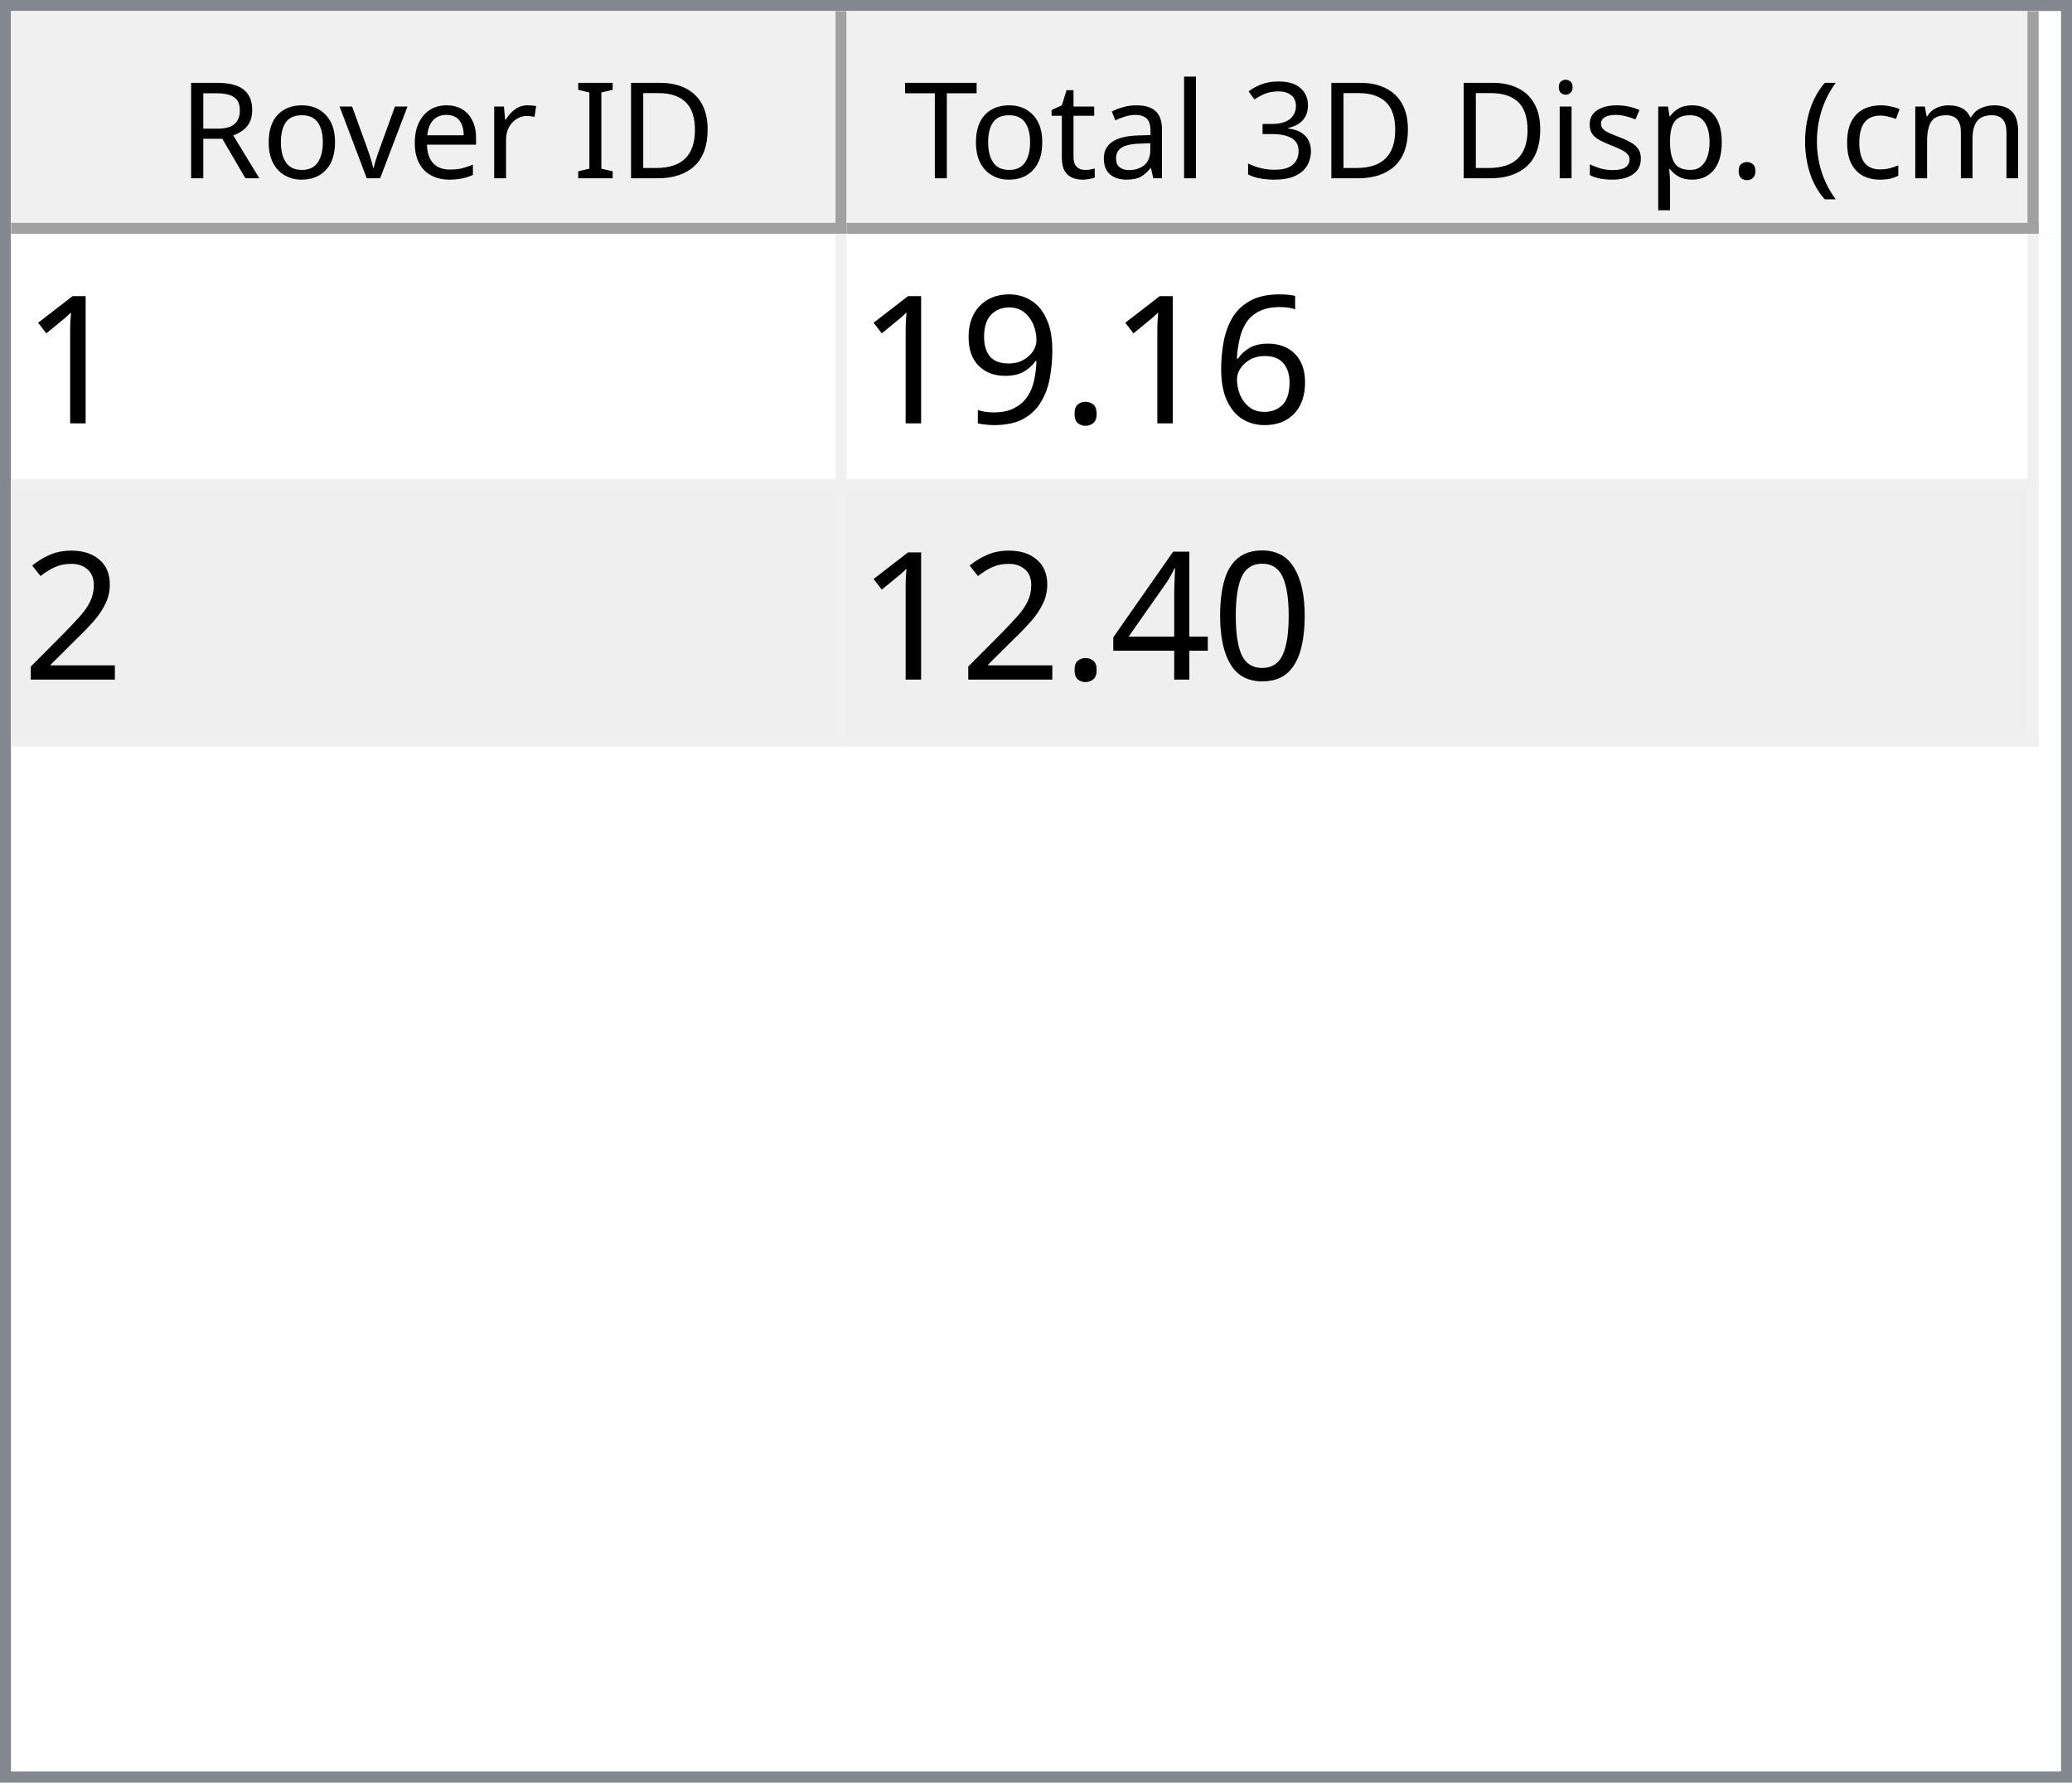
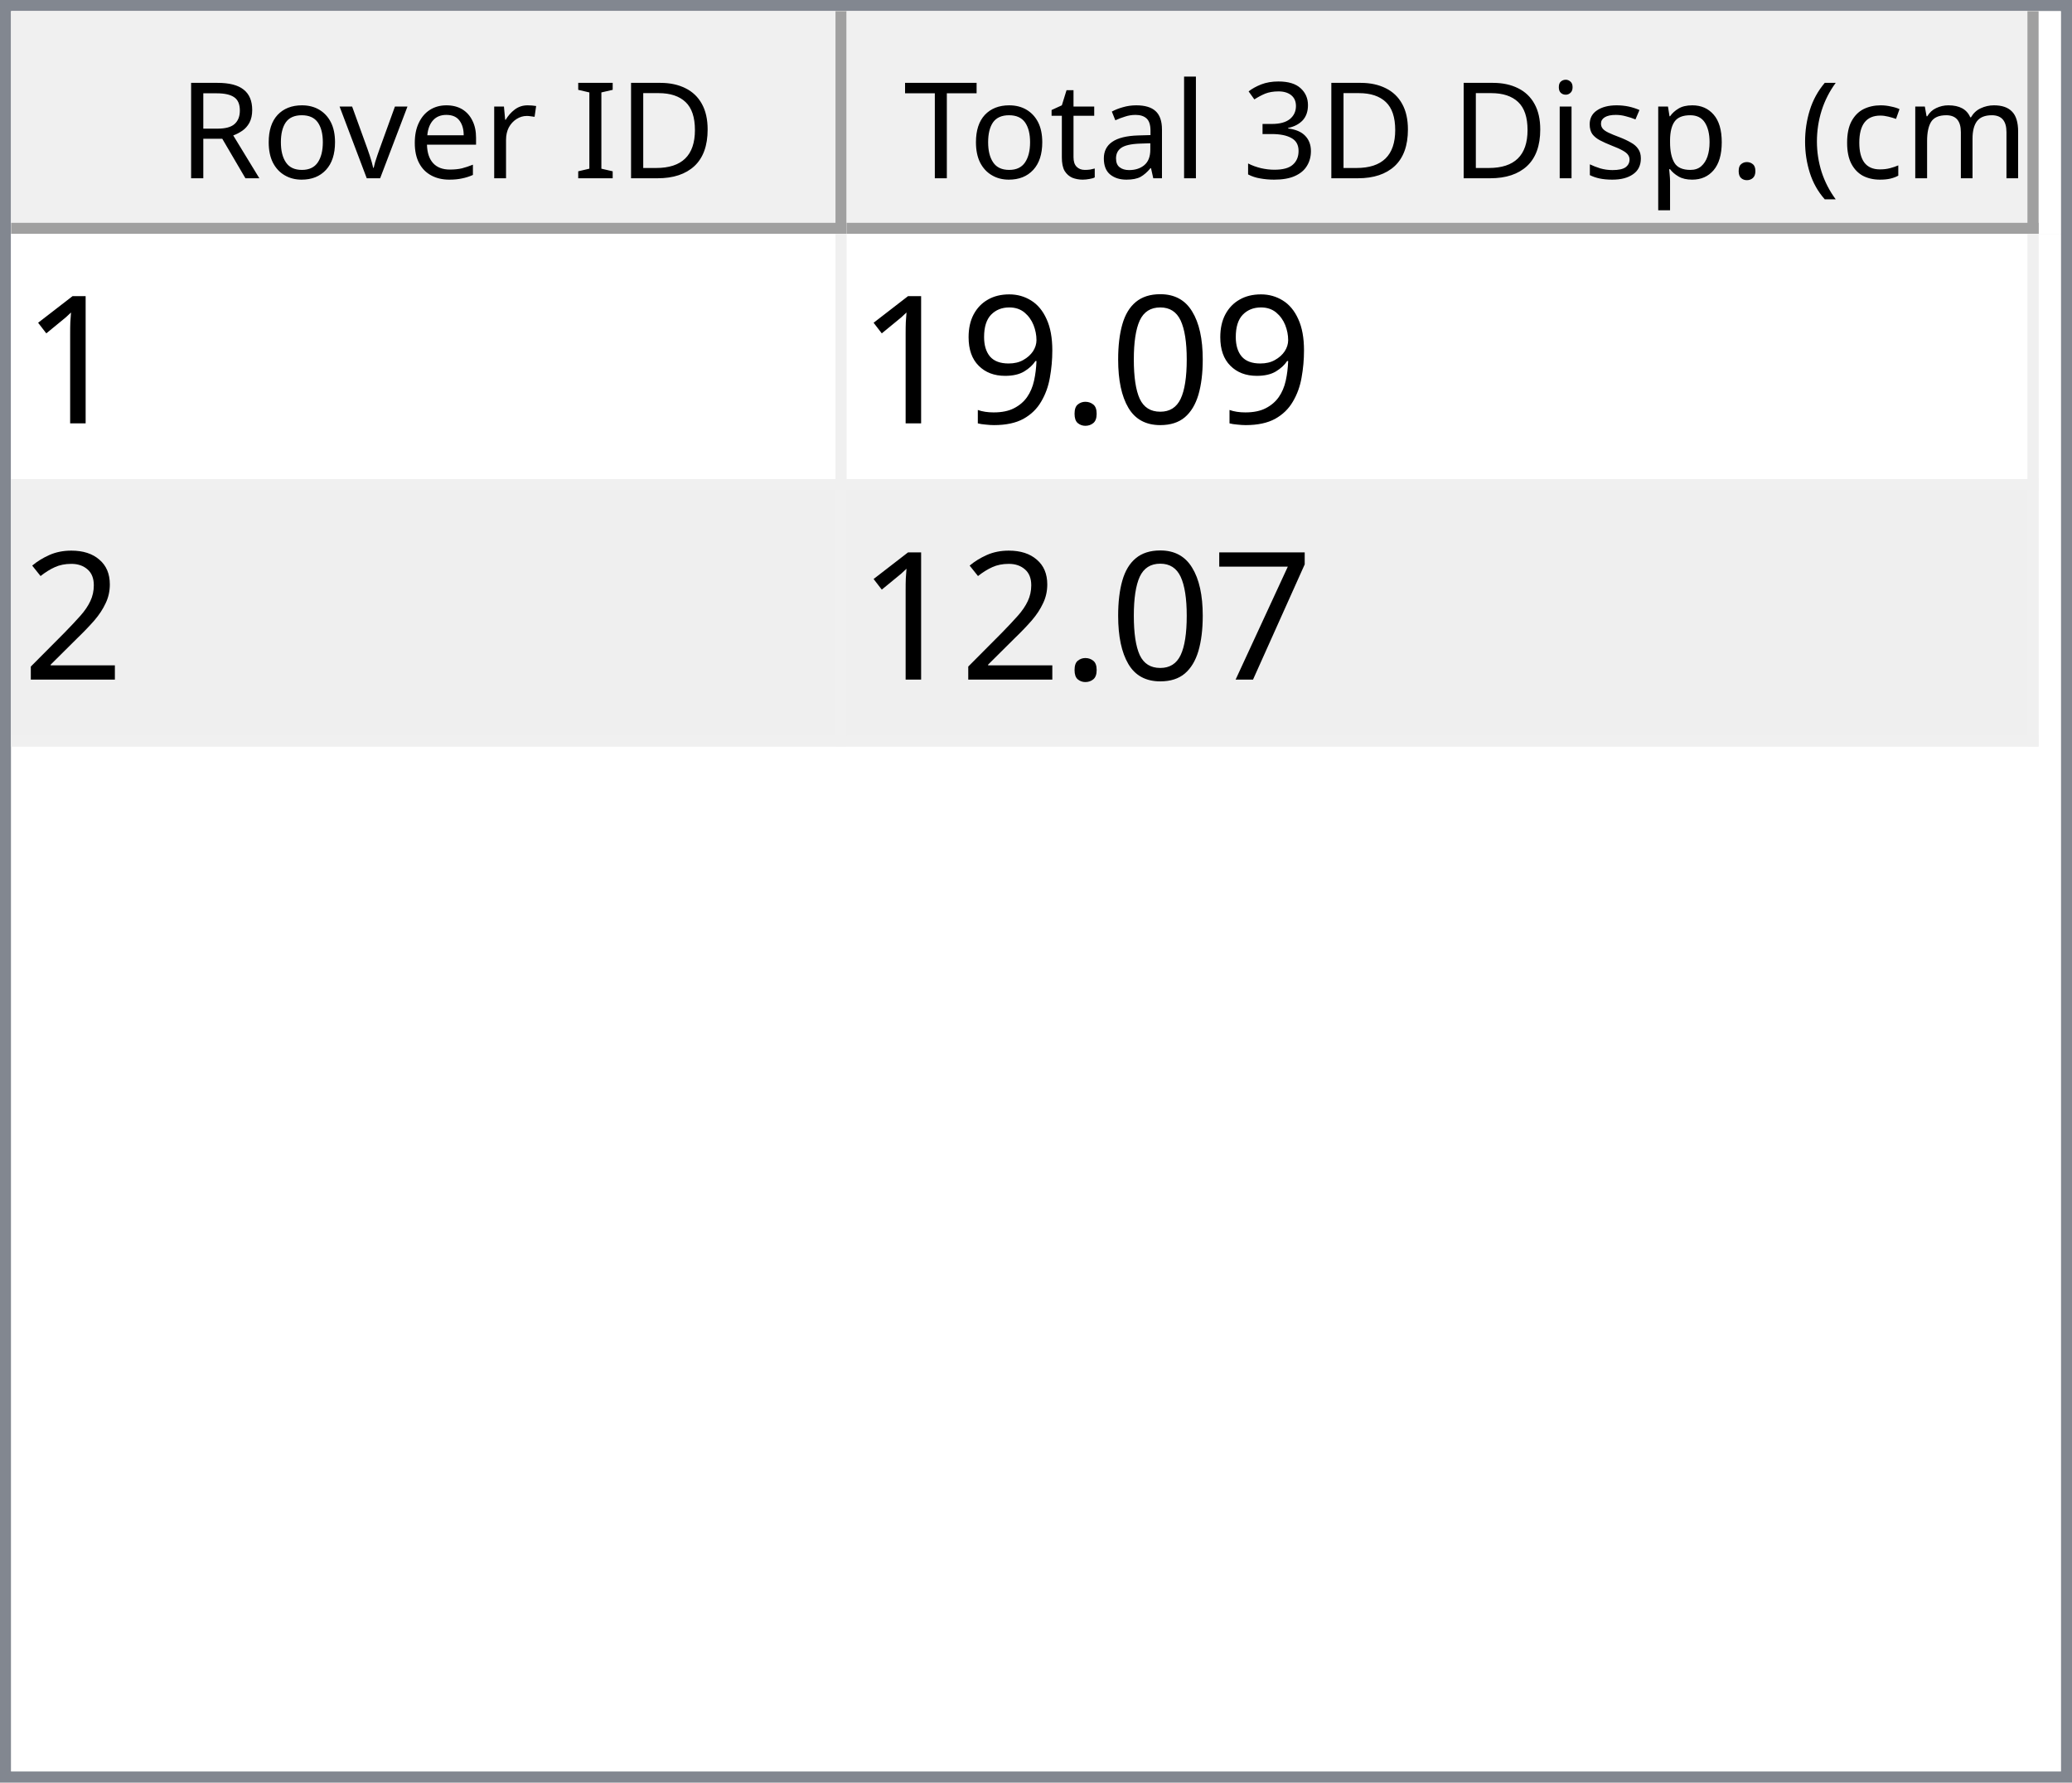
<svg xmlns="http://www.w3.org/2000/svg" style="fill-opacity:1; color-rendering:auto; color-interpolation:auto; text-rendering:auto; stroke:black; stroke-linecap:square; stroke-miterlimit:10; shape-rendering:auto; stroke-opacity:1; fill:black; stroke-dasharray:none; font-weight:normal; stroke-width:1; font-family:'Dialog'; font-style:normal; stroke-linejoin:miter; font-size:12px; stroke-dashoffset:0; image-rendering:auto;" width="186" height="160">
  <defs id="genericDefs" />
  <g>
    <defs id="defs1">
      <clipPath clipPathUnits="userSpaceOnUse" id="clipPath1">
        <path d="M0 0 L186 0 L186 160 L0 160 L0 0 Z" />
      </clipPath>
      <clipPath clipPathUnits="userSpaceOnUse" id="clipPath2">
        <path d="M0 0 L0 160 L186 160 L186 0 Z" />
      </clipPath>
      <clipPath clipPathUnits="userSpaceOnUse" id="clipPath3">
        <path d="M0 0 L0 20 L184 20 L184 0 Z" />
      </clipPath>
      <clipPath clipPathUnits="userSpaceOnUse" id="clipPath4">
        <path d="M0 0 L0 20 L75 20 L75 0 Z" />
      </clipPath>
      <clipPath clipPathUnits="userSpaceOnUse" id="clipPath5">
        <path d="M1 1 L1 19 L74 19 L74 1 Z" />
      </clipPath>
      <clipPath clipPathUnits="userSpaceOnUse" id="clipPath6">
        <path d="M0 0 L0 18 L73 18 L73 0 Z" />
      </clipPath>
      <clipPath clipPathUnits="userSpaceOnUse" id="clipPath7">
        <path d="M-0.5 -0.5 L-0.5 19.5 L74.5 19.5 L74.5 -0.5 Z" />
      </clipPath>
      <clipPath clipPathUnits="userSpaceOnUse" id="clipPath8">
        <path d="M0 0 L0 20 L107 20 L107 0 Z" />
      </clipPath>
      <clipPath clipPathUnits="userSpaceOnUse" id="clipPath9">
        <path d="M1 1 L1 19 L106 19 L106 1 Z" />
      </clipPath>
      <clipPath clipPathUnits="userSpaceOnUse" id="clipPath10">
        <path d="M0 0 L0 18 L105 18 L105 0 Z" />
      </clipPath>
      <clipPath clipPathUnits="userSpaceOnUse" id="clipPath11">
        <path d="M-0.5 -0.5 L-0.5 19.5 L106.5 19.5 L106.5 -0.5 Z" />
      </clipPath>
      <clipPath clipPathUnits="userSpaceOnUse" id="clipPath12">
        <path d="M0 0 L0 138 L184 138 L184 0 Z" />
      </clipPath>
      <clipPath clipPathUnits="userSpaceOnUse" id="clipPath13">
        <path d="M0 0 L0 46 L182 46 L182 0 Z" />
      </clipPath>
      <clipPath clipPathUnits="userSpaceOnUse" id="clipPath14">
        <path d="M-0.5 -0.5 L-0.5 45.5 L181.5 45.5 L181.5 -0.5 Z" />
      </clipPath>
      <clipPath clipPathUnits="userSpaceOnUse" id="clipPath15">
        <path d="M0 0 L0 22 L74 22 L74 0 Z" />
      </clipPath>
      <clipPath clipPathUnits="userSpaceOnUse" id="clipPath16">
        <path d="M0 0 L0 22 L106 22 L106 0 Z" />
      </clipPath>
      <font horiz-adv-x="64.551" id="font1">
        <font-face ascent="107.91" descent="25.098" units-per-em="100" style="font-style:normal; font-family:Segoe UI; font-weight:normal;" />
        <missing-glyph horiz-adv-x="64.551" d="M8.109 0 L8.109 68.266 L56.453 68.266 L56.453 0 L8.109 0 ZM15.328 7.234 L49.219 7.234 L49.219 61.031 L15.328 61.031 L15.328 7.234 Z" />
        <glyph unicode="D" horiz-adv-x="70.117" d="M9.188 0 L9.188 70.016 L28.516 70.016 Q65.531 70.016 65.531 35.891 Q65.531 19.672 55.25 9.836 Q44.969 0 27.734 0 L9.188 0 ZM17.391 62.594 L17.391 7.422 L27.828 7.422 Q41.609 7.422 49.273 14.797 Q56.938 22.172 56.938 35.688 Q56.938 62.594 28.328 62.594 L17.391 62.594 Z" />
        <glyph unicode="I" horiz-adv-x="26.611" d="M17.391 0 L9.188 0 L9.188 70.016 L17.391 70.016 L17.391 0 Z" />
        <glyph unicode=" " horiz-adv-x="27.393" d="" />
        <glyph unicode="r" horiz-adv-x="34.766" d="M34.188 41.891 Q32.078 43.5 28.125 43.5 Q23 43.5 19.555 38.672 Q16.109 33.844 16.109 25.484 L16.109 0 L8.109 0 L8.109 50 L16.109 50 L16.109 39.703 L16.312 39.703 Q18.016 44.969 21.531 47.922 Q25.047 50.875 29.391 50.875 Q32.516 50.875 34.188 50.203 L34.188 41.891 Z" />
        <glyph unicode="e" horiz-adv-x="52.295" d="M48.297 23 L12.984 23 Q13.188 14.656 17.484 10.109 Q21.781 5.562 29.297 5.562 Q37.75 5.562 44.828 11.141 L44.828 3.609 Q38.234 -1.172 27.391 -1.172 Q16.797 -1.172 10.742 5.641 Q4.688 12.453 4.688 24.812 Q4.688 36.469 11.305 43.82 Q17.922 51.172 27.734 51.172 Q37.547 51.172 42.922 44.828 Q48.297 38.484 48.297 27.203 L48.297 23 ZM40.094 29.781 Q40.047 36.719 36.75 40.578 Q33.453 44.438 27.594 44.438 Q21.922 44.438 17.969 40.383 Q14.016 36.328 13.094 29.781 L40.094 29.781 Z" />
        <glyph unicode="v" horiz-adv-x="47.9" d="M47.406 50 L27.484 0 L19.625 0 L0.688 50 L9.469 50 L22.172 13.672 Q23.578 9.672 23.922 6.688 L24.125 6.688 Q24.609 10.453 25.688 13.484 L38.969 50 L47.406 50 Z" />
        <glyph unicode="o" horiz-adv-x="58.594" d="M29 -1.172 Q17.922 -1.172 11.305 5.836 Q4.688 12.844 4.688 24.422 Q4.688 37.016 11.57 44.094 Q18.453 51.172 30.172 51.172 Q41.359 51.172 47.633 44.289 Q53.906 37.406 53.906 25.203 Q53.906 13.234 47.141 6.031 Q40.375 -1.172 29 -1.172 ZM29.594 44.438 Q21.875 44.438 17.383 39.188 Q12.891 33.938 12.891 24.703 Q12.891 15.828 17.43 10.695 Q21.969 5.562 29.594 5.562 Q37.359 5.562 41.531 10.594 Q45.703 15.625 45.703 24.906 Q45.703 34.281 41.531 39.359 Q37.359 44.438 29.594 44.438 Z" />
        <glyph unicode="R" horiz-adv-x="59.814" d="M59.375 0 L49.609 0 L37.891 19.625 Q36.281 22.359 34.766 24.289 Q33.25 26.219 31.664 27.438 Q30.078 28.656 28.25 29.219 Q26.422 29.781 24.125 29.781 L17.391 29.781 L17.391 0 L9.188 0 L9.188 70.016 L30.078 70.016 Q34.672 70.016 38.555 68.867 Q42.438 67.719 45.289 65.375 Q48.141 63.031 49.758 59.547 Q51.375 56.062 51.375 51.375 Q51.375 47.703 50.273 44.656 Q49.172 41.609 47.148 39.211 Q45.125 36.812 42.266 35.133 Q39.406 33.453 35.844 32.516 L35.844 32.328 Q37.594 31.547 38.891 30.547 Q40.188 29.547 41.359 28.18 Q42.531 26.812 43.68 25.078 Q44.828 23.344 46.234 21.047 L59.375 0 ZM17.391 62.594 L17.391 37.203 L28.516 37.203 Q31.594 37.203 34.203 38.133 Q36.812 39.062 38.719 40.797 Q40.625 42.531 41.703 45.047 Q42.781 47.562 42.781 50.688 Q42.781 56.297 39.141 59.445 Q35.5 62.594 28.609 62.594 L17.391 62.594 Z" />
        <glyph unicode=")" horiz-adv-x="30.176" d="M8.297 -15.922 L1.172 -15.922 Q16.406 2.344 16.406 26.812 Q16.406 51.469 1.078 70.016 L8.297 70.016 Q23.531 52.156 23.531 26.703 Q23.531 1.375 8.297 -15.922 Z" />
        <glyph unicode="m" horiz-adv-x="86.133" d="M79.109 0 L71.094 0 L71.094 28.719 Q71.094 37.016 68.531 40.727 Q65.969 44.438 59.906 44.438 Q54.781 44.438 51.195 39.75 Q47.609 35.062 47.609 28.516 L47.609 0 L39.594 0 L39.594 29.688 Q39.594 44.438 28.219 44.438 Q22.953 44.438 19.531 40.016 Q16.109 35.594 16.109 28.516 L16.109 0 L8.109 0 L8.109 50 L16.109 50 L16.109 42.094 L16.312 42.094 Q21.625 51.172 31.844 51.172 Q36.969 51.172 40.773 48.312 Q44.578 45.453 46 40.828 Q51.562 51.172 62.594 51.172 Q79.109 51.172 79.109 30.812 L79.109 0 Z" />
        <glyph unicode="c" horiz-adv-x="46.191" d="M42.188 2.297 Q36.422 -1.172 28.516 -1.172 Q17.828 -1.172 11.258 5.789 Q4.688 12.75 4.688 23.828 Q4.688 36.188 11.766 43.68 Q18.844 51.172 30.672 51.172 Q37.25 51.172 42.281 48.734 L42.281 40.531 Q36.719 44.438 30.375 44.438 Q22.703 44.438 17.797 38.945 Q12.891 33.453 12.891 24.516 Q12.891 15.719 17.508 10.641 Q22.125 5.562 29.891 5.562 Q36.422 5.562 42.188 9.906 L42.188 2.297 Z" />
        <glyph unicode="(" horiz-adv-x="30.176" d="M29.109 -15.922 L21.969 -15.922 Q6.844 1.375 6.844 26.703 Q6.844 52.156 21.969 70.016 L29.203 70.016 Q13.875 51.469 13.875 26.812 Q13.875 2.344 29.109 -15.922 Z" />
        <glyph unicode="." horiz-adv-x="21.68" d="M10.891 -1.078 Q8.641 -1.078 7.055 0.539 Q5.469 2.156 5.469 4.391 Q5.469 6.641 7.055 8.273 Q8.641 9.906 10.891 9.906 Q13.188 9.906 14.797 8.273 Q16.406 6.641 16.406 4.391 Q16.406 2.156 14.797 0.539 Q13.188 -1.078 10.891 -1.078 Z" />
        <glyph unicode="p" horiz-adv-x="58.789" d="M16.312 7.234 L16.109 7.234 L16.109 -23 L8.109 -23 L8.109 50 L16.109 50 L16.109 41.219 L16.312 41.219 Q22.219 51.172 33.594 51.172 Q43.266 51.172 48.688 44.461 Q54.109 37.75 54.109 26.469 Q54.109 13.922 48 6.375 Q41.891 -1.172 31.297 -1.172 Q21.578 -1.172 16.312 7.234 ZM16.109 27.391 L16.109 20.406 Q16.109 14.203 20.141 9.883 Q24.172 5.562 30.375 5.562 Q37.641 5.562 41.773 11.133 Q45.906 16.703 45.906 26.609 Q45.906 34.969 42.047 39.703 Q38.188 44.438 31.594 44.438 Q24.609 44.438 20.359 39.578 Q16.109 34.719 16.109 27.391 Z" />
        <glyph unicode="s" horiz-adv-x="42.432" d="M5.078 1.812 L5.078 10.406 Q11.625 5.562 19.484 5.562 Q30.031 5.562 30.031 12.594 Q30.031 14.594 29.125 15.992 Q28.219 17.391 26.68 18.461 Q25.141 19.531 23.07 20.383 Q21 21.234 18.609 22.172 Q15.281 23.484 12.766 24.828 Q10.25 26.172 8.57 27.859 Q6.891 29.547 6.031 31.695 Q5.172 33.844 5.172 36.719 Q5.172 40.234 6.789 42.945 Q8.406 45.656 11.086 47.484 Q13.766 49.312 17.211 50.242 Q20.656 51.172 24.312 51.172 Q30.812 51.172 35.938 48.922 L35.938 40.828 Q30.422 44.438 23.25 44.438 Q21 44.438 19.195 43.922 Q17.391 43.406 16.094 42.477 Q14.797 41.547 14.086 40.258 Q13.375 38.969 13.375 37.406 Q13.375 35.453 14.086 34.133 Q14.797 32.812 16.164 31.789 Q17.531 30.766 19.484 29.938 Q21.438 29.109 23.922 28.125 Q27.25 26.859 29.883 25.516 Q32.516 24.172 34.375 22.484 Q36.234 20.797 37.234 18.602 Q38.234 16.406 38.234 13.375 Q38.234 9.672 36.602 6.938 Q34.969 4.203 32.234 2.398 Q29.5 0.594 25.93 -0.289 Q22.359 -1.172 18.453 -1.172 Q10.75 -1.172 5.078 1.812 Z" />
        <glyph unicode="i" horiz-adv-x="24.219" d="M12.203 62.703 Q10.062 62.703 8.547 64.164 Q7.031 65.625 7.031 67.875 Q7.031 70.125 8.547 71.609 Q10.062 73.094 12.203 73.094 Q14.406 73.094 15.945 71.609 Q17.484 70.125 17.484 67.875 Q17.484 65.719 15.945 64.211 Q14.406 62.703 12.203 62.703 ZM16.109 0 L8.109 0 L8.109 50 L16.109 50 L16.109 0 Z" />
        <glyph unicode="3" horiz-adv-x="53.906" d="M46.531 19.828 Q46.531 15.094 44.75 11.211 Q42.969 7.328 39.719 4.57 Q36.469 1.812 31.93 0.297 Q27.391 -1.219 21.922 -1.219 Q11.922 -1.219 6 2.594 L6 11.188 Q13.094 5.609 22.219 5.609 Q25.875 5.609 28.828 6.539 Q31.781 7.469 33.906 9.227 Q36.031 10.984 37.18 13.477 Q38.328 15.969 38.328 19.094 Q38.328 32.812 18.797 32.812 L12.984 32.812 L12.984 39.594 L18.5 39.594 Q35.797 39.594 35.797 52.484 Q35.797 64.406 22.609 64.406 Q15.188 64.406 8.688 59.422 L8.688 67.188 Q15.375 71.188 24.609 71.188 Q29 71.188 32.57 69.969 Q36.141 68.75 38.68 66.555 Q41.219 64.359 42.609 61.281 Q44 58.203 44 54.5 Q44 40.672 30.031 36.719 L30.031 36.531 Q33.594 36.141 36.625 34.797 Q39.656 33.453 41.852 31.305 Q44.047 29.156 45.289 26.25 Q46.531 23.344 46.531 19.828 Z" />
        <glyph unicode="l" horiz-adv-x="24.219" d="M16.109 0 L8.109 0 L8.109 74.031 L16.109 74.031 L16.109 0 Z" />
        <glyph unicode="a" horiz-adv-x="50.879" d="M43.891 0 L35.891 0 L35.891 7.812 L35.688 7.812 Q30.469 -1.172 20.312 -1.172 Q12.844 -1.172 8.617 2.781 Q4.391 6.734 4.391 13.281 Q4.391 27.297 20.906 29.594 L35.891 31.688 Q35.891 44.438 25.594 44.438 Q16.547 44.438 9.281 38.281 L9.281 46.484 Q16.656 51.172 26.266 51.172 Q43.891 51.172 43.891 32.516 L43.891 0 ZM35.891 25.297 L23.828 23.641 Q18.266 22.859 15.43 20.875 Q12.594 18.891 12.594 13.875 Q12.594 10.203 15.211 7.883 Q17.828 5.562 22.172 5.562 Q28.125 5.562 32.008 9.742 Q35.891 13.922 35.891 20.312 L35.891 25.297 Z" />
        <glyph unicode="t" horiz-adv-x="33.887" d="M31.297 0.484 Q28.469 -1.078 23.828 -1.078 Q10.688 -1.078 10.688 13.578 L10.688 43.172 L2.094 43.172 L2.094 50 L10.688 50 L10.688 62.203 L18.703 64.797 L18.703 50 L31.297 50 L31.297 43.172 L18.703 43.172 L18.703 14.984 Q18.703 9.969 20.414 7.82 Q22.125 5.672 26.078 5.672 Q29.109 5.672 31.297 7.328 L31.297 0.484 Z" />
        <glyph unicode="T" horiz-adv-x="52.393" d="M50.594 62.594 L30.375 62.594 L30.375 0 L22.172 0 L22.172 62.594 L2 62.594 L2 70.016 L50.594 70.016 L50.594 62.594 Z" />
      </font>
      <font horiz-adv-x="75.0" id="font2">
        <font-face ascent="100.537" descent="21.973" units-per-em="100" style="font-style:normal; font-family:sans-serif; font-weight:normal;" />
        <missing-glyph horiz-adv-x="75.0" d="M12.5 0 L12.5 62.5 L62.5 62.5 L62.5 0 L12.5 0 ZM14.062 1.562 L60.938 1.562 L60.938 60.938 L14.062 60.938 L14.062 1.562 Z" />
        <glyph unicode="1" horiz-adv-x="55.615" d="M37.25 0 L28.469 0 L28.469 56 Q25.297 52.984 20.141 49.953 Q14.984 46.922 10.891 45.406 L10.891 53.906 Q18.266 57.375 23.781 62.305 Q29.297 67.234 31.594 71.875 L37.25 71.875 L37.25 0 Z" />
-         <glyph unicode="6" horiz-adv-x="55.615" d="M49.75 54.047 L41.016 53.375 Q39.844 58.547 37.703 60.891 Q34.125 64.656 28.906 64.656 Q24.703 64.656 21.531 62.312 Q17.391 59.281 14.992 53.469 Q12.594 47.656 12.5 36.922 Q15.672 41.75 20.266 44.094 Q24.859 46.438 29.891 46.438 Q38.672 46.438 44.852 39.969 Q51.031 33.5 51.031 23.25 Q51.031 16.5 48.125 10.719 Q45.219 4.938 40.141 1.859 Q35.062 -1.219 28.609 -1.219 Q17.625 -1.219 10.695 6.859 Q3.766 14.938 3.766 33.5 Q3.766 54.25 11.422 63.672 Q18.109 71.875 29.438 71.875 Q37.891 71.875 43.289 67.141 Q48.688 62.406 49.75 54.047 ZM13.875 23.188 Q13.875 18.656 15.797 14.508 Q17.719 10.359 21.188 8.18 Q24.656 6 28.469 6 Q34.031 6 38.039 10.492 Q42.047 14.984 42.047 22.703 Q42.047 30.125 38.086 34.398 Q34.125 38.672 28.125 38.672 Q22.172 38.672 18.023 34.398 Q13.875 30.125 13.875 23.188 Z" />
+         <glyph unicode="0" horiz-adv-x="55.615" d="M4.156 35.297 Q4.156 48 6.766 55.742 Q9.375 63.484 14.523 67.68 Q19.672 71.875 27.484 71.875 Q33.25 71.875 37.594 69.555 Q41.938 67.234 44.773 62.867 Q47.609 58.5 49.219 52.227 Q50.828 45.953 50.828 35.297 Q50.828 22.703 48.242 14.969 Q45.656 7.234 40.508 3.008 Q35.359 -1.219 27.484 -1.219 Q17.141 -1.219 11.234 6.203 Q4.156 15.141 4.156 35.297 ZM13.188 35.297 Q13.188 17.672 17.312 11.836 Q21.438 6 27.484 6 Q33.547 6 37.672 11.859 Q41.797 17.719 41.797 35.297 Q41.797 52.984 37.672 58.789 Q33.547 64.594 27.391 64.594 Q21.344 64.594 17.719 59.469 Q13.188 52.938 13.188 35.297 Z" />
        <glyph unicode="." horiz-adv-x="27.783" d="M9.078 0 L9.078 10.016 L19.094 10.016 L19.094 0 L9.078 0 Z" />
        <glyph unicode="9" horiz-adv-x="55.615" d="M5.469 16.547 L13.922 17.328 Q14.984 11.375 18.016 8.688 Q21.047 6 25.781 6 Q29.828 6 32.883 7.859 Q35.938 9.719 37.891 12.82 Q39.844 15.922 41.164 21.195 Q42.484 26.469 42.484 31.938 Q42.484 32.516 42.438 33.688 Q39.797 29.5 35.234 26.883 Q30.672 24.266 25.344 24.266 Q16.453 24.266 10.305 30.711 Q4.156 37.156 4.156 47.703 Q4.156 58.594 10.578 65.234 Q17 71.875 26.656 71.875 Q33.641 71.875 39.43 68.117 Q45.219 64.359 48.219 57.398 Q51.219 50.438 51.219 37.25 Q51.219 23.531 48.242 15.406 Q45.266 7.281 39.383 3.031 Q33.5 -1.219 25.594 -1.219 Q17.188 -1.219 11.867 3.445 Q6.547 8.109 5.469 16.547 ZM41.453 48.141 Q41.453 55.719 37.43 60.156 Q33.406 64.594 27.734 64.594 Q21.875 64.594 17.531 59.812 Q13.188 55.031 13.188 47.406 Q13.188 40.578 17.312 36.305 Q21.438 32.031 27.484 32.031 Q33.594 32.031 37.523 36.305 Q41.453 40.578 41.453 48.141 Z" />
        <glyph unicode="2" horiz-adv-x="55.615" d="M50.344 8.453 L50.344 0 L3.031 0 Q2.938 3.172 4.047 6.109 Q5.859 10.938 9.836 15.625 Q13.812 20.312 21.344 26.469 Q33.016 36.031 37.117 41.625 Q41.219 47.219 41.219 52.203 Q41.219 57.422 37.477 61.008 Q33.734 64.594 27.734 64.594 Q21.391 64.594 17.578 60.789 Q13.766 56.984 13.719 50.25 L4.688 51.172 Q5.609 61.281 11.664 66.578 Q17.719 71.875 27.938 71.875 Q38.234 71.875 44.242 66.164 Q50.25 60.453 50.25 52 Q50.25 47.703 48.492 43.555 Q46.734 39.406 42.656 34.812 Q38.578 30.219 29.109 22.219 Q21.188 15.578 18.945 13.211 Q16.703 10.844 15.234 8.453 L50.344 8.453 Z" />
-         <glyph unicode="0" horiz-adv-x="55.615" d="M4.156 35.297 Q4.156 48 6.766 55.742 Q9.375 63.484 14.523 67.68 Q19.672 71.875 27.484 71.875 Q33.25 71.875 37.594 69.555 Q41.938 67.234 44.773 62.867 Q47.609 58.5 49.219 52.227 Q50.828 45.953 50.828 35.297 Q50.828 22.703 48.242 14.969 Q45.656 7.234 40.508 3.008 Q35.359 -1.219 27.484 -1.219 Q17.141 -1.219 11.234 6.203 Q4.156 15.141 4.156 35.297 ZM13.188 35.297 Q13.188 17.672 17.312 11.836 Q21.438 6 27.484 6 Q33.547 6 37.672 11.859 Q41.797 17.719 41.797 35.297 Q41.797 52.984 37.672 58.789 Q33.547 64.594 27.391 64.594 Q21.344 64.594 17.719 59.469 Q13.188 52.938 13.188 35.297 Z" />
-         <glyph unicode="4" horiz-adv-x="55.615" d="M32.328 0 L32.328 17.141 L1.266 17.141 L1.266 25.203 L33.938 71.578 L41.109 71.578 L41.109 25.203 L50.781 25.203 L50.781 17.141 L41.109 17.141 L41.109 0 L32.328 0 ZM32.328 25.203 L32.328 57.469 L9.906 25.203 L32.328 25.203 Z" />
+         <glyph unicode="7" horiz-adv-x="55.615" d="M4.734 62.203 L4.734 70.656 L51.078 70.656 L51.078 63.812 Q44.234 56.547 37.523 44.484 Q30.812 32.422 27.156 19.672 Q24.516 10.688 23.781 0 L14.75 0 Q14.891 8.453 18.062 20.414 Q21.234 32.375 27.172 43.484 Q33.109 54.594 39.797 62.203 L4.734 62.203 Z" />
      </font>
    </defs>
    <g style="fill:white; stroke:white;">
      <rect x="0" y="0" width="186" style="clip-path:url(#clipPath1); stroke:none;" height="160" />
    </g>
    <g style="fill:white; text-rendering:optimizeSpeed; color-rendering:optimizeSpeed; image-rendering:optimizeSpeed; shape-rendering:crispEdges; stroke:white; color-interpolation:sRGB;">
      <rect x="0" width="186" height="160" y="0" style="stroke:none;" />
      <path style="stroke:none;" d="M0 160 L186 160 L186 0 L0 0 Z" />
    </g>
    <g style="fill:rgb(240,240,240); font-family:'Segoe UI'; stroke:rgb(240,240,240);">
      <rect x="0" y="0" width="186" style="clip-path:url(#clipPath2); stroke:none;" height="160" />
    </g>
    <g style="fill:rgb(130,135,144); font-family:'Segoe UI'; stroke:rgb(130,135,144);">
      <path d="M0 0 L186 0 L186 160 L0 160 L0 0 ZM1 1 L185 1 L185 159 L1 159 L1 1 Z" style="fill-rule:evenodd; clip-path:url(#clipPath2); stroke:none;" />
    </g>
    <g style="fill:white; font-family:'Segoe UI'; stroke:white;" transform="translate(1,1)">
      <rect x="0" y="0" width="184" style="clip-path:url(#clipPath3); stroke:none;" height="20" />
    </g>
    <g style="fill:rgb(240,240,240); font-family:'Segoe UI'; stroke:rgb(240,240,240);" transform="translate(1,1)">
      <rect x="0" y="0" width="75" style="clip-path:url(#clipPath4); stroke:none;" height="20" />
    </g>
    <g style="font-family:'Segoe UI';" transform="translate(2,2)">
      <text x="14" xml:space="preserve" y="14" style="clip-path:url(#clipPath6); stroke:none;">Rover ID</text>
    </g>
    <g style="fill:rgb(160,160,160); font-family:'Segoe UI'; stroke:rgb(160,160,160); stroke-linejoin:bevel;" transform="translate(1.5,1.5)">
      <line x1="74" x2="74" y1="0" style="fill:none; clip-path:url(#clipPath7);" y2="19" />
    </g>
    <g style="fill:rgb(160,160,160); font-family:'Segoe UI'; stroke:rgb(160,160,160); stroke-linejoin:bevel;" transform="matrix(1,0,0,1,1,1) translate(0.5,0.5)">
      <line x1="0" x2="74" y1="19" style="fill:none; clip-path:url(#clipPath7);" y2="19" />
    </g>
    <g style="fill:rgb(240,240,240); font-family:'Segoe UI'; stroke:rgb(240,240,240);" transform="translate(76,1)">
      <rect x="0" y="0" width="107" style="clip-path:url(#clipPath8); stroke:none;" height="20" />
    </g>
    <g style="font-family:'Segoe UI';" transform="translate(77,2)">
      <text x="1" xml:space="preserve" y="14" style="clip-path:url(#clipPath10); stroke:none;"> Total 3D Disp. (cm)</text>
    </g>
    <g style="fill:rgb(160,160,160); font-family:'Segoe UI'; stroke:rgb(160,160,160); stroke-linejoin:bevel;" transform="translate(76.5,1.5)">
      <line x1="106" x2="106" y1="0" style="fill:none; clip-path:url(#clipPath11);" y2="19" />
    </g>
    <g style="fill:rgb(160,160,160); font-family:'Segoe UI'; stroke:rgb(160,160,160); stroke-linejoin:bevel;" transform="matrix(1,0,0,1,76,1) translate(0.5,0.5)">
      <line x1="0" x2="106" y1="19" style="fill:none; clip-path:url(#clipPath11);" y2="19" />
    </g>
    <g style="fill:white; font-family:'Segoe UI'; stroke:white;" transform="translate(1,21)">
      <rect x="0" y="0" width="184" style="clip-path:url(#clipPath12); stroke:none;" height="138" />
    </g>
    <g style="fill:rgb(240,240,240); font-size:16px; font-family:sans-serif; stroke:rgb(240,240,240);" transform="translate(1,21)">
      <rect x="0" y="0" width="182" style="clip-path:url(#clipPath13); stroke:none;" height="46" />
      <line transform="translate(0.5,0.5)" x1="0" x2="181" y1="22" style="clip-path:url(#clipPath14); fill:none; stroke-linejoin:bevel;" y2="22" />
    </g>
    <g transform="matrix(1,0,0,1,1,21) translate(0.5,0.5)" style="fill:rgb(240,240,240); font-size:16px; font-family:sans-serif; stroke:rgb(240,240,240); stroke-linejoin:bevel;">
      <line x1="0" x2="181" y1="45" style="fill:none; clip-path:url(#clipPath14);" y2="45" />
    </g>
    <g transform="matrix(1,0,0,1,1,21) translate(0.5,0.5)" style="fill:rgb(240,240,240); font-size:16px; font-family:sans-serif; stroke:rgb(240,240,240); stroke-linejoin:bevel;">
      <line x1="74" x2="74" y1="0" style="fill:none; clip-path:url(#clipPath14);" y2="45" />
    </g>
    <g transform="matrix(1,0,0,1,1,21) translate(0.5,0.5)" style="fill:rgb(240,240,240); font-size:16px; font-family:sans-serif; stroke:rgb(240,240,240); stroke-linejoin:bevel;">
      <line x1="181" x2="181" y1="0" style="fill:none; clip-path:url(#clipPath14);" y2="45" />
    </g>
    <g style="fill:white; font-size:16px; font-family:sans-serif; stroke:white;" transform="matrix(1,0,0,1,1,21)">
      <rect x="0" y="0" width="74" style="clip-path:url(#clipPath15); stroke:none;" height="22" />
      <text x="1" y="17" style="fill:black; clip-path:url(#clipPath15); stroke:none;" xml:space="preserve">1</text>
    </g>
    <g style="fill:white; font-size:16px; font-family:sans-serif; stroke:white;" transform="matrix(1,0,0,1,1,21) translate(75,0)">
      <rect x="0" y="0" width="106" style="clip-path:url(#clipPath16); stroke:none;" height="22" />
-       <text x="1" y="17" style="fill:black; clip-path:url(#clipPath16); stroke:none;" xml:space="preserve">19.16</text>
+       <text x="1" y="17" style="fill:black; clip-path:url(#clipPath16); stroke:none;" xml:space="preserve">19.09</text>
    </g>
    <g style="fill:rgb(239,239,239); font-size:16px; font-family:sans-serif; stroke:rgb(239,239,239);" transform="matrix(1,0,0,1,1,21) translate(0,23)">
      <rect x="0" y="0" width="74" style="clip-path:url(#clipPath15); stroke:none;" height="22" />
      <text x="1" y="17" style="fill:black; clip-path:url(#clipPath15); stroke:none;" xml:space="preserve">2</text>
    </g>
    <g style="fill:rgb(239,239,239); font-size:16px; font-family:sans-serif; stroke:rgb(239,239,239);" transform="matrix(1,0,0,1,1,21) translate(75,23)">
      <rect x="0" y="0" width="106" style="clip-path:url(#clipPath16); stroke:none;" height="22" />
-       <text x="1" y="17" style="fill:black; clip-path:url(#clipPath16); stroke:none;" xml:space="preserve">12.40</text>
+       <text x="1" y="17" style="fill:black; clip-path:url(#clipPath16); stroke:none;" xml:space="preserve">12.07</text>
    </g>
  </g>
</svg>
